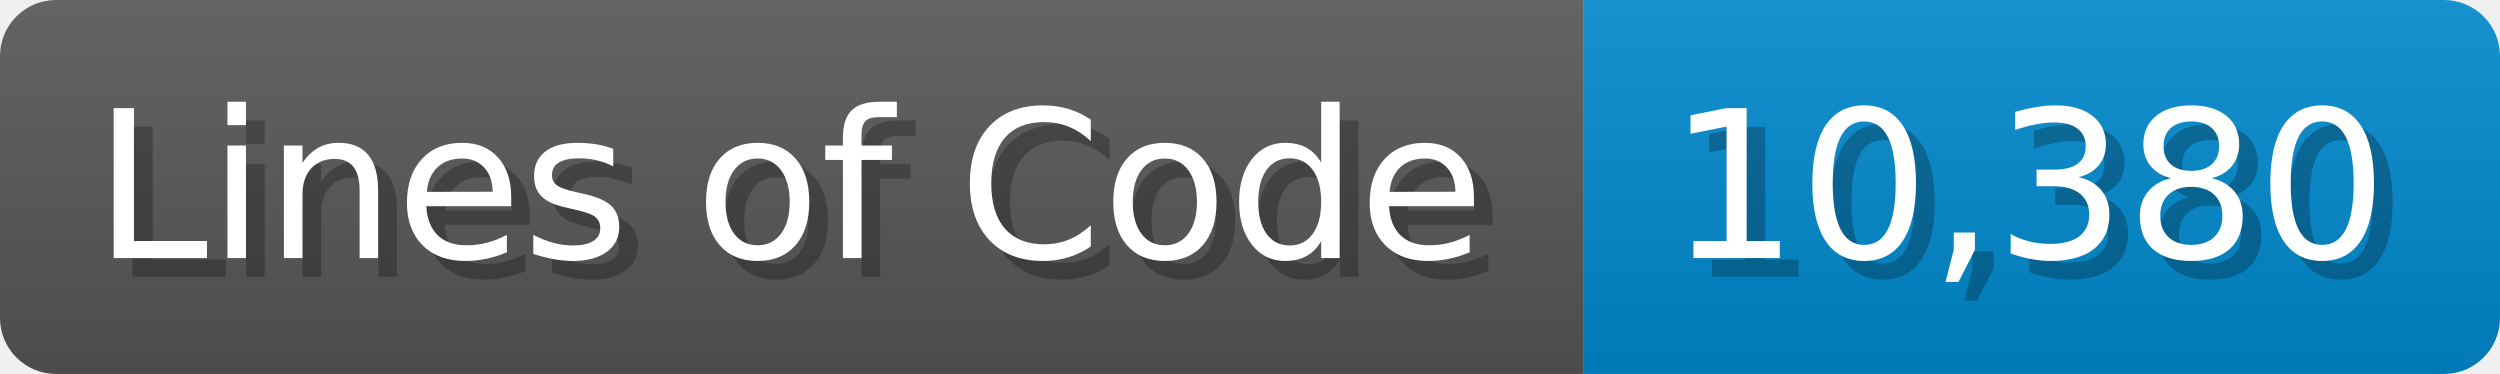
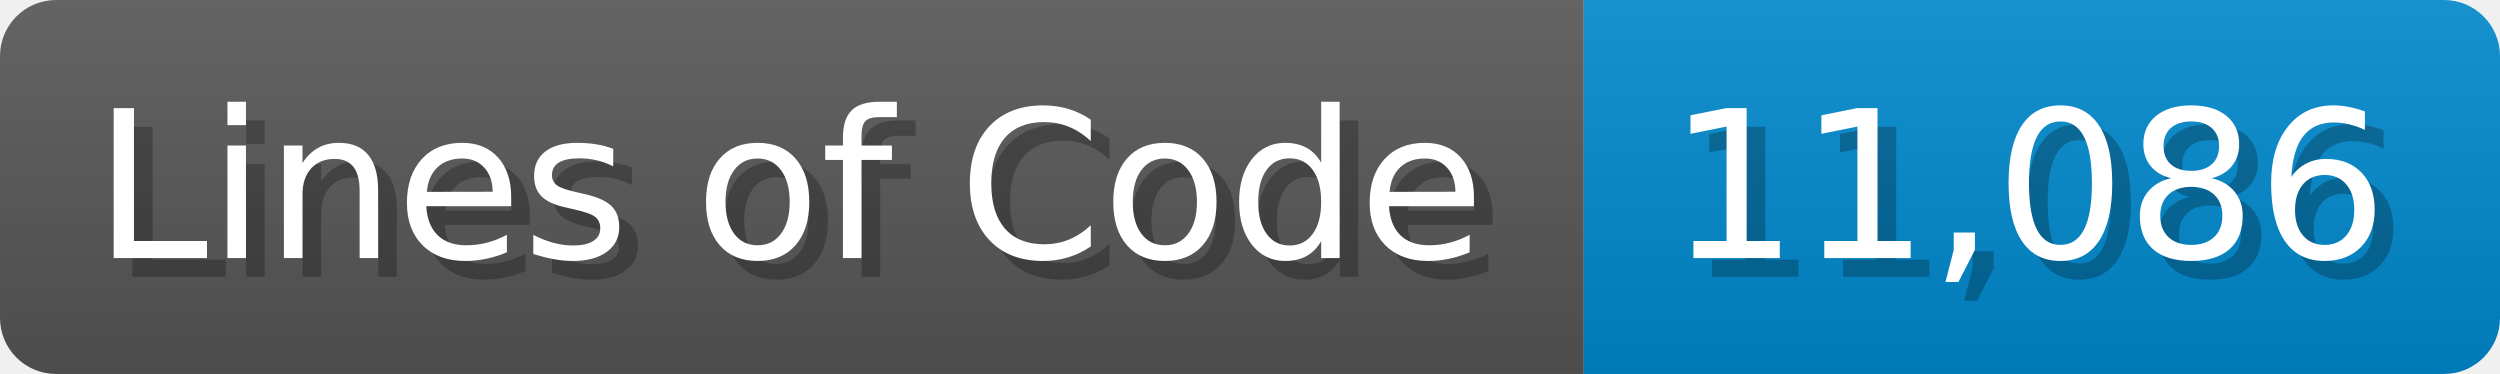
<svg xmlns="http://www.w3.org/2000/svg" width="133.7" height="20" viewBox="0 0 1337 200">
  <linearGradient id="a" x2="0" y2="100%">
    <stop offset="0" stop-opacity=".1" stop-color="#EEE" />
    <stop offset="1" stop-opacity=".1" />
  </linearGradient>
  <mask id="m">
    <rect width="1337" height="200" rx="30" fill="#FFF" />
  </mask>
  <g mask="url(#m)">
    <rect width="847" height="200" fill="#555" />
    <rect width="490" height="200" fill="#08C" x="847" />
    <rect width="1337" height="200" fill="url(#a)" />
  </g>
  <g fill="#fff" text-anchor="start" font-family="Verdana,DejaVu Sans,sans-serif" font-size="110">
    <text x="60" y="148" textLength="747" fill="#000" opacity="0.25">Lines of Code</text>
    <text x="50" y="138" textLength="747">Lines of Code</text>
-     <text x="902" y="148" textLength="390" fill="#000" opacity="0.25">10,380</text>
-     <text x="892" y="138" textLength="390">10,380</text>
+     <text x="902" y="148" textLength="390" fill="#000" opacity="0.25">11,086</text>
+     <text x="892" y="138" textLength="390">11,086</text>
  </g>
</svg>
